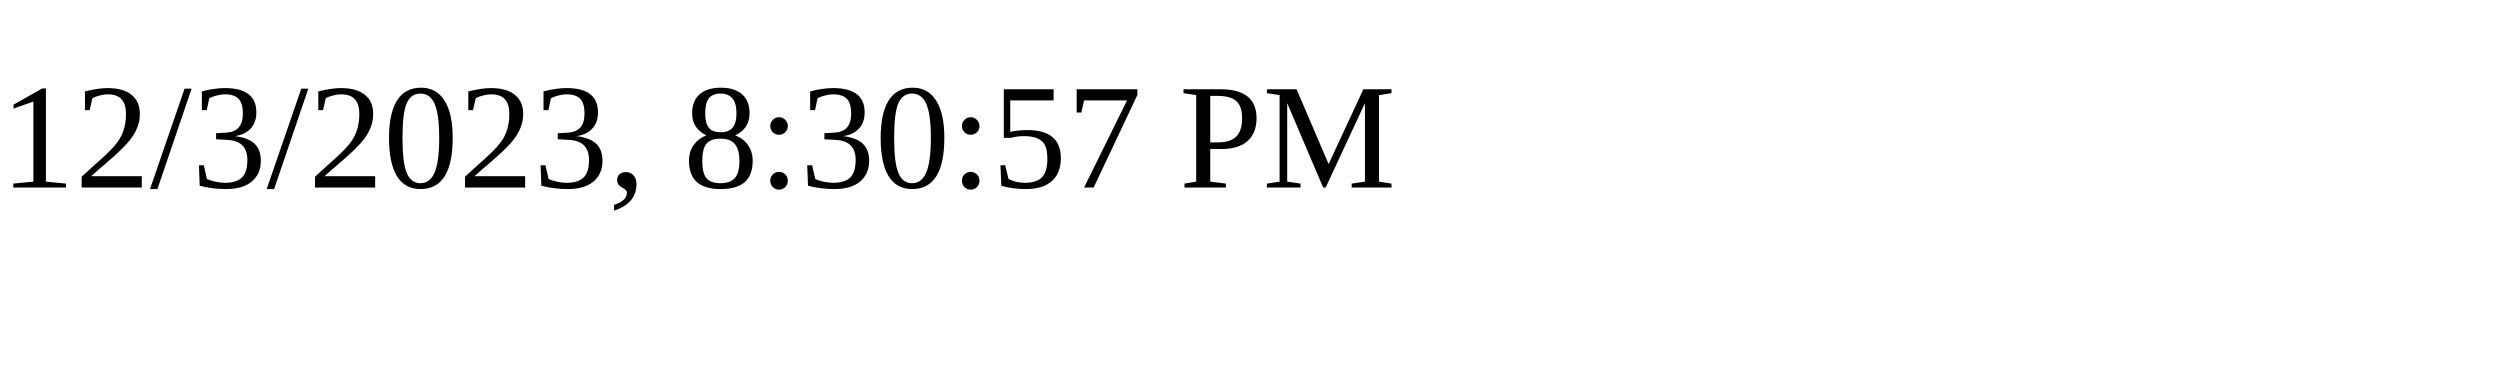
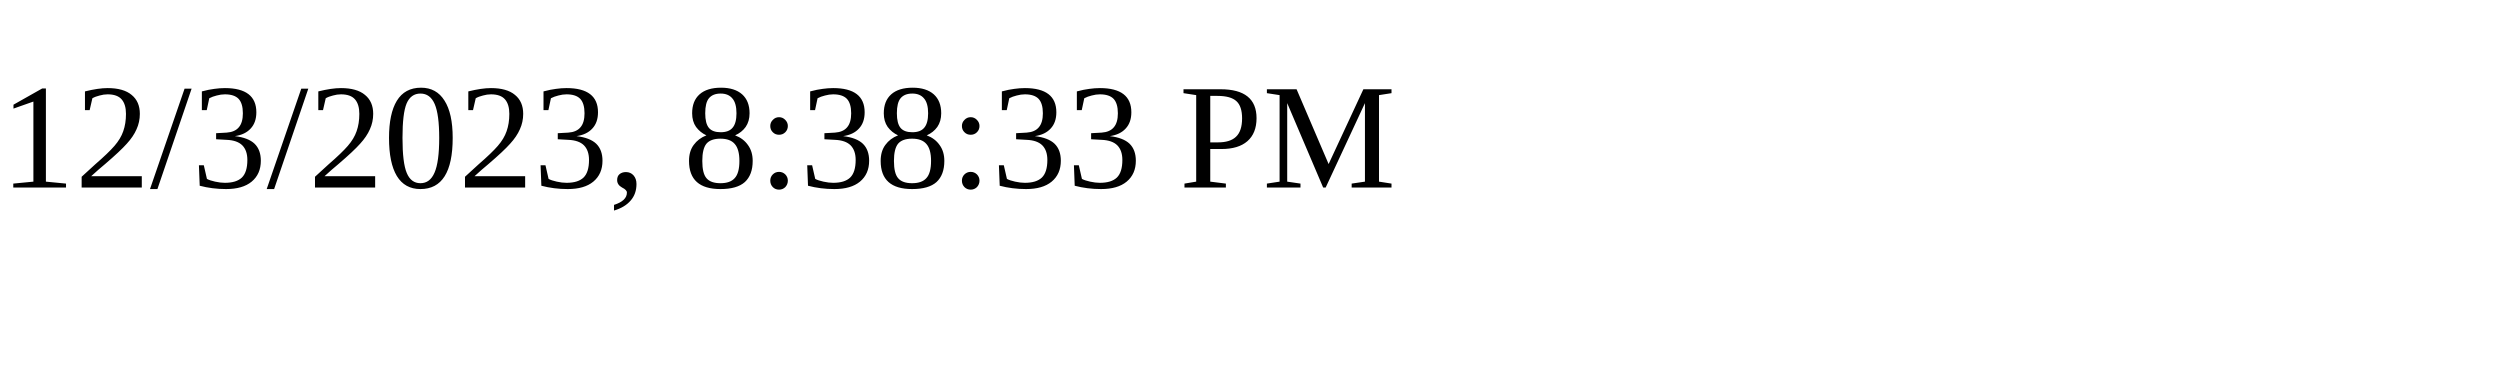
<svg xmlns="http://www.w3.org/2000/svg" height="30" width="200">
-   <text x="0" y="15">12/3/2023, 8:30:57 PM</text>
+   <text x="0" y="15">12/3/2023, 8:38:33 PM</text>
</svg>
